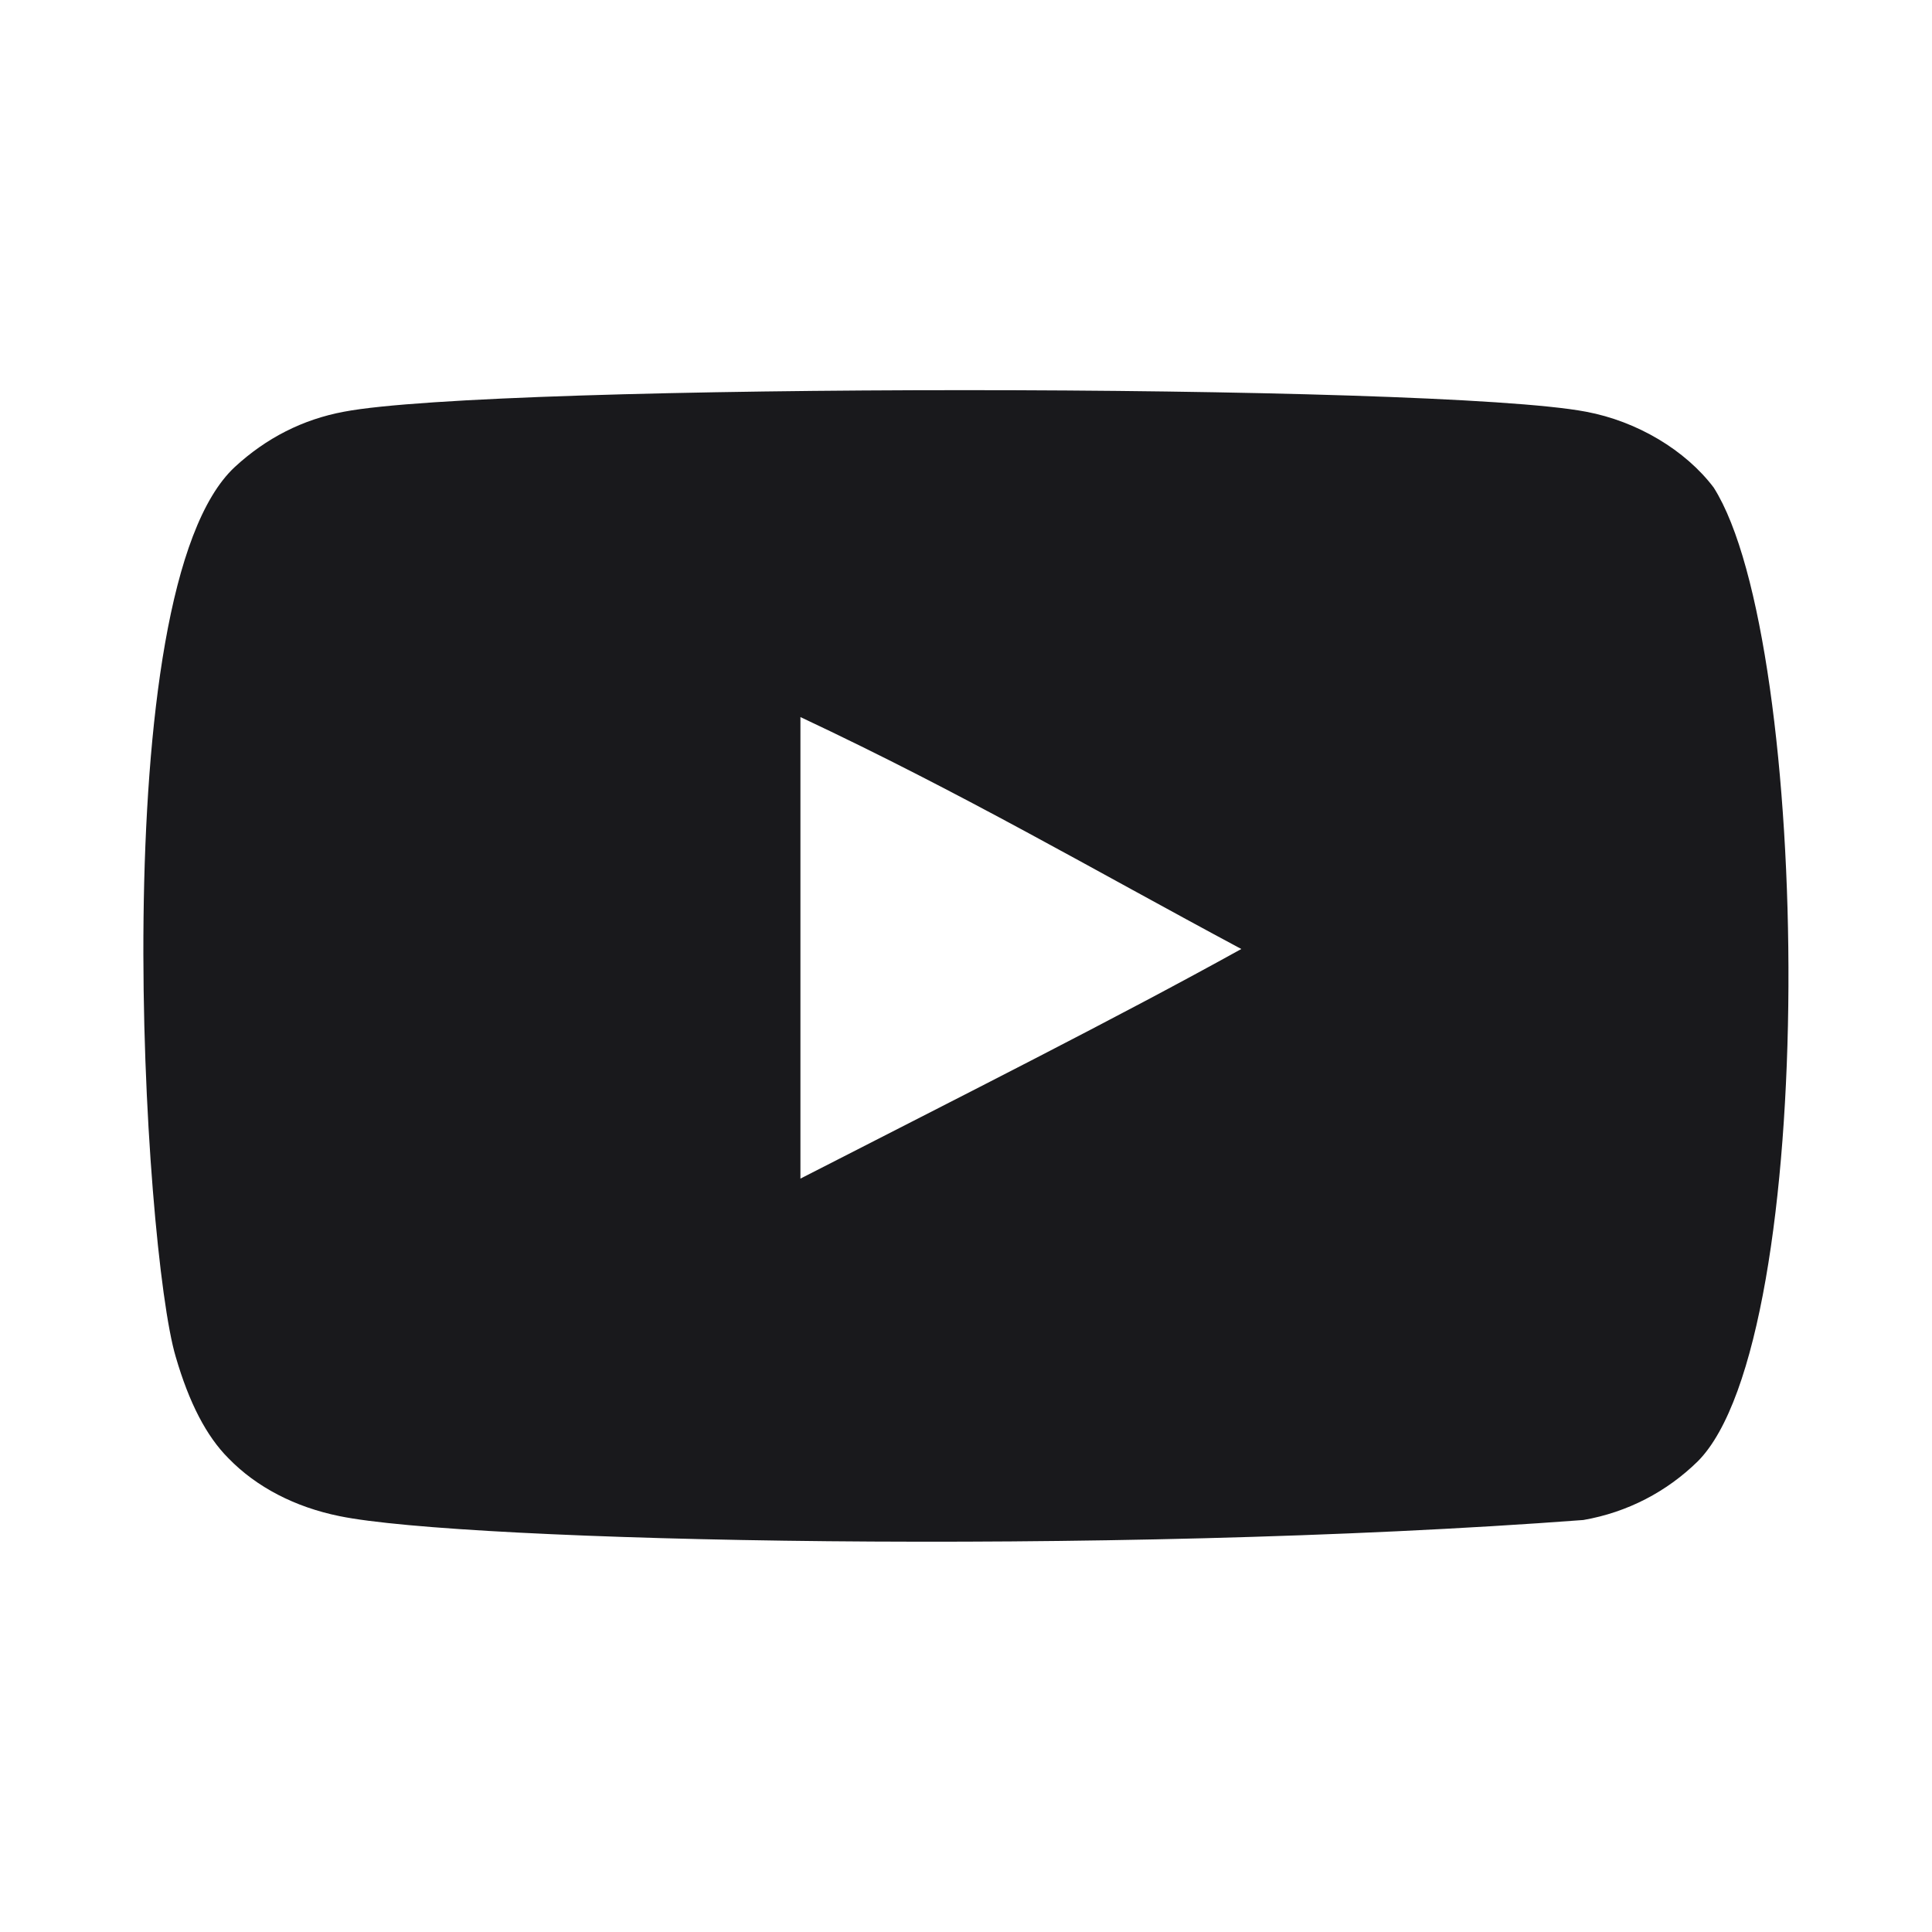
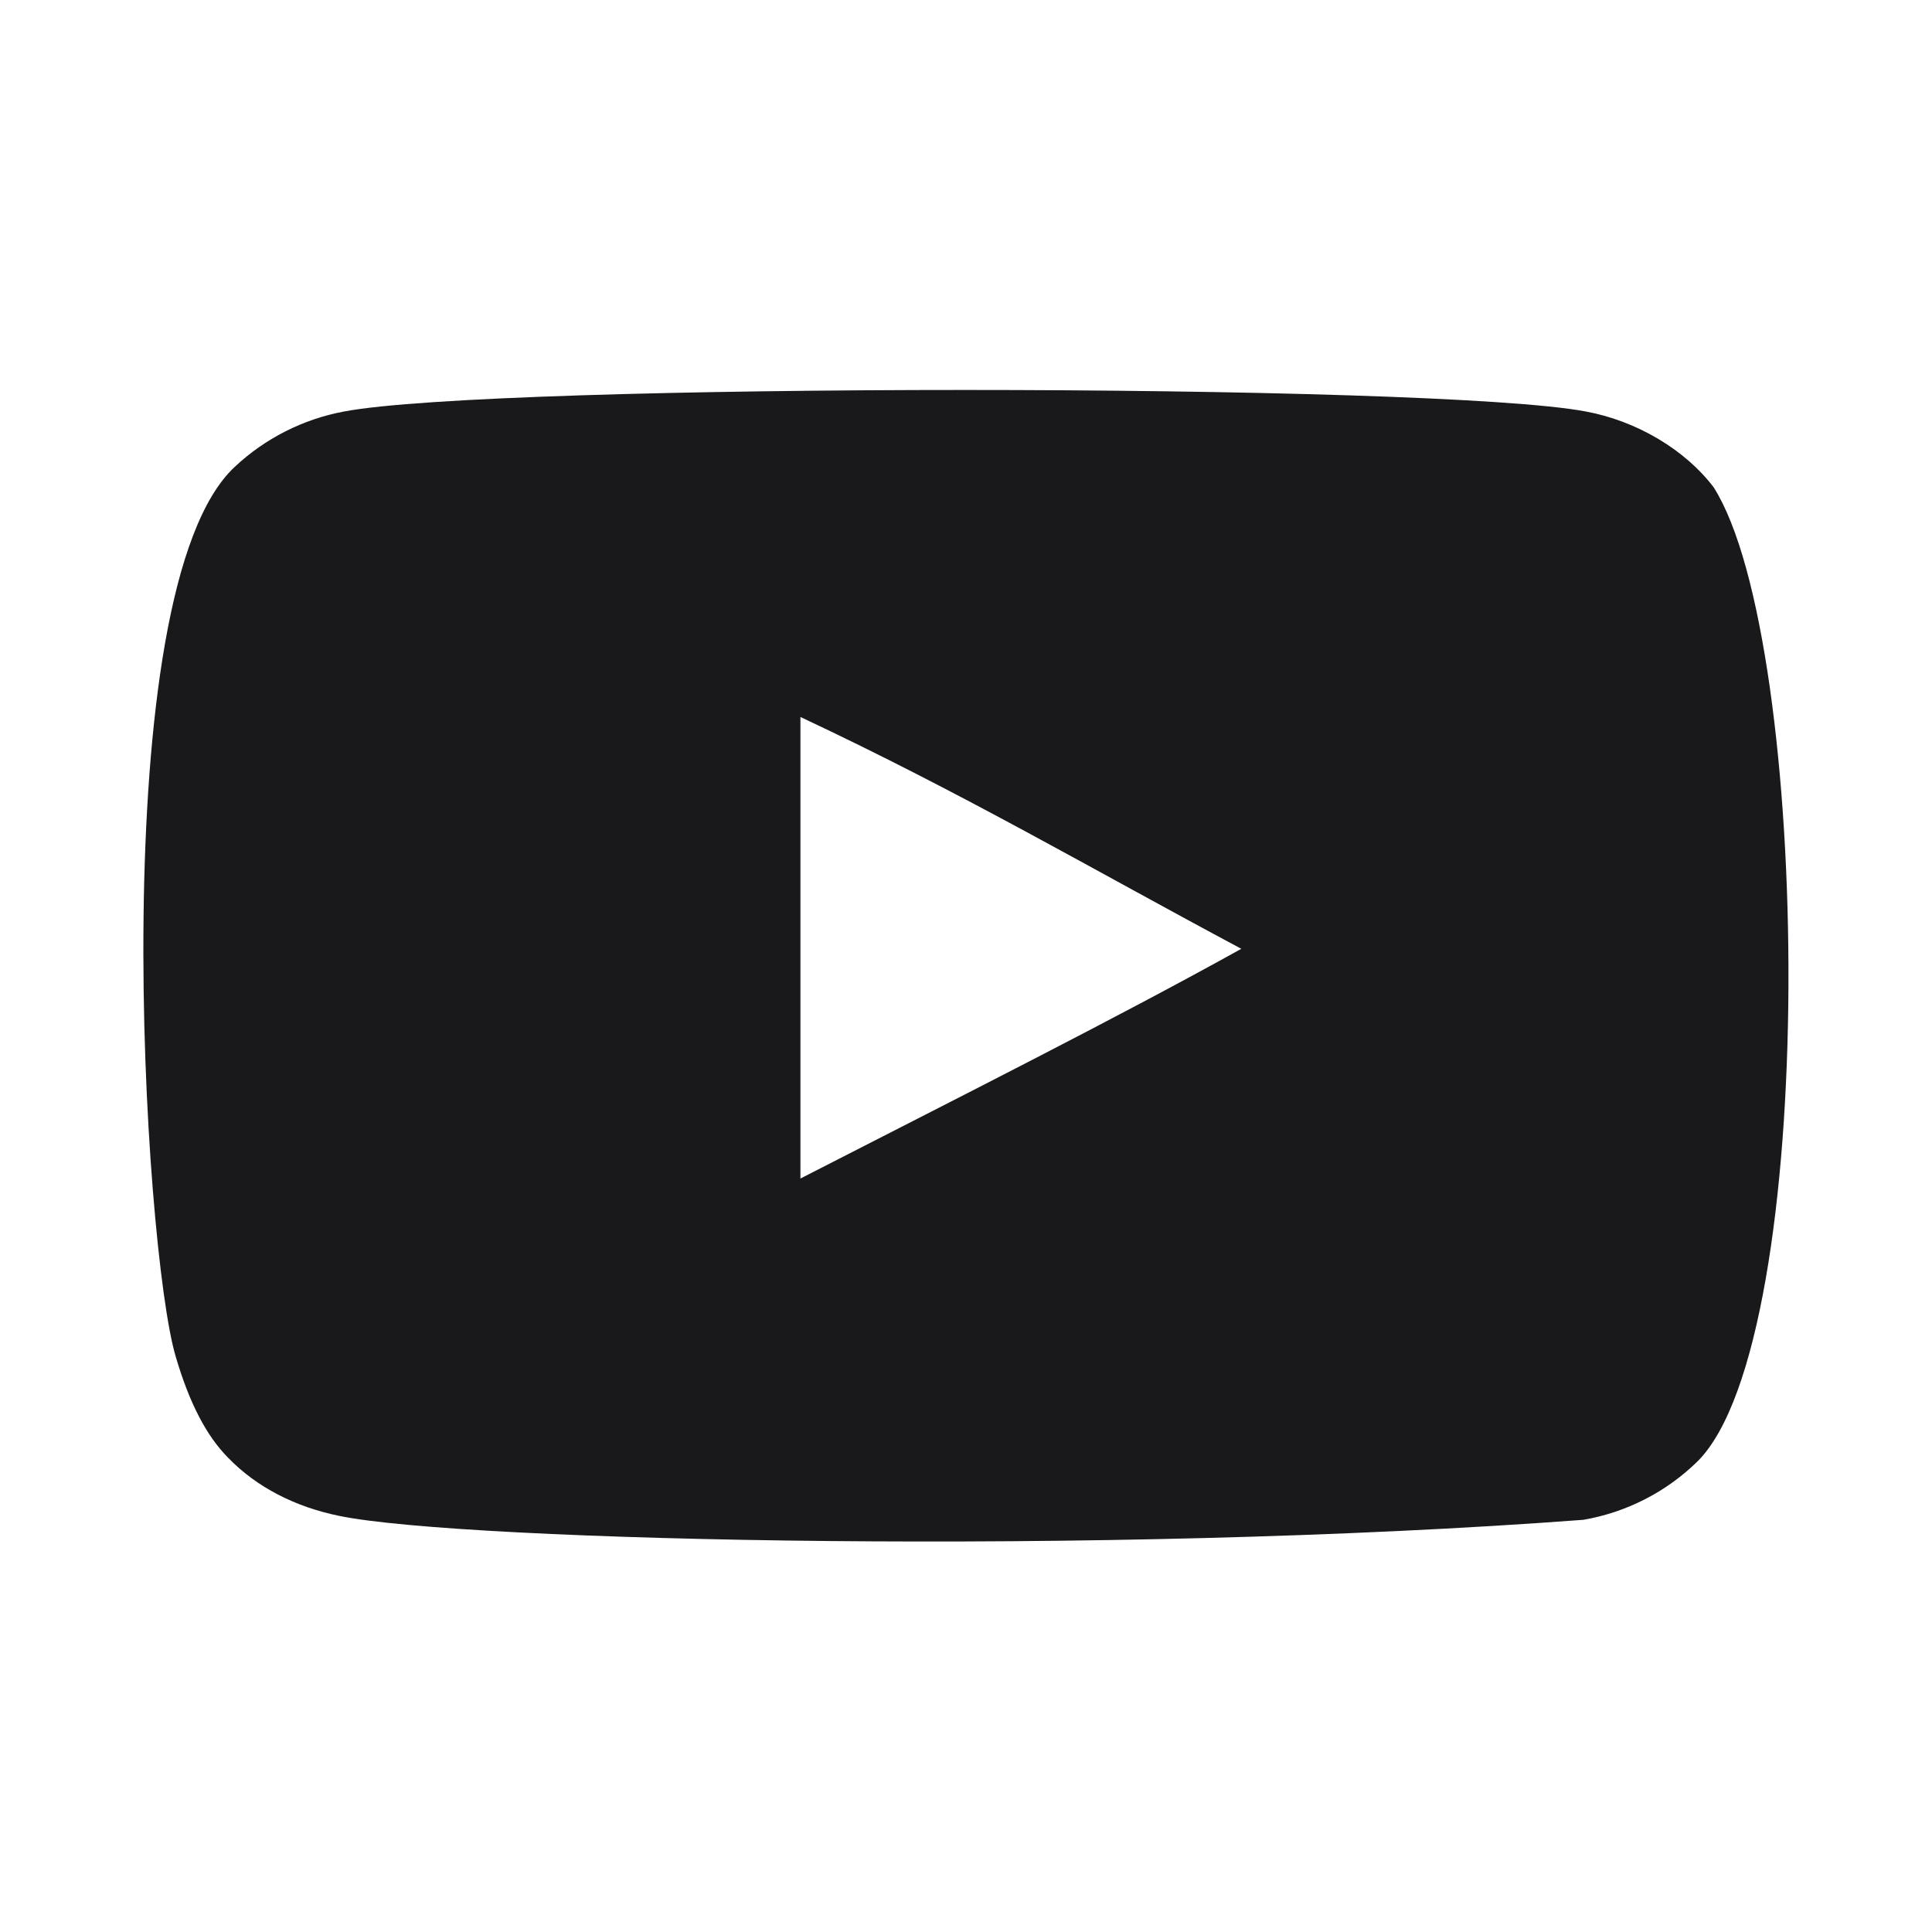
- <svg xmlns="http://www.w3.org/2000/svg" width="20" height="20" viewBox="0 0 20 20" fill="none">
-   <path fill-rule="evenodd" clip-rule="evenodd" d="M8.286 12.201V7.423C9.983 8.221 11.296 8.992 12.85 9.824C11.569 10.534 9.983 11.332 8.286 12.201ZM17.74 5.047C17.448 4.661 16.949 4.361 16.418 4.262C14.857 3.965 5.121 3.964 3.561 4.262C3.135 4.341 2.756 4.534 2.431 4.834C1.058 6.108 1.488 12.938 1.819 14.045C1.958 14.524 2.138 14.869 2.365 15.096C2.656 15.396 3.056 15.602 3.515 15.695C4.8 15.96 11.419 16.109 16.391 15.735C16.849 15.655 17.254 15.442 17.574 15.129C18.843 13.861 18.756 6.646 17.74 5.047Z" fill="#19191C" />
+ <svg xmlns="http://www.w3.org/2000/svg" width="20" height="20" fill="none">
+   <path fill="#19191C" fill-rule="evenodd" d="M8.286 12.202v-4.78c1.697.798 3.01 1.57 4.564 2.4-1.281.711-2.867 1.509-4.564 2.378m9.454-7.155c-.292-.386-.791-.686-1.322-.785-1.56-.297-11.297-.298-12.857 0a2.26 2.26 0 0 0-1.13.572c-1.373 1.274-.943 8.105-.612 9.211.14.479.319.824.546 1.051.291.3.69.506 1.15.599 1.285.265 7.904.414 12.876.04a2.23 2.23 0 0 0 1.183-.606c1.269-1.268 1.182-8.483.166-10.082" clip-rule="evenodd" />
</svg>
